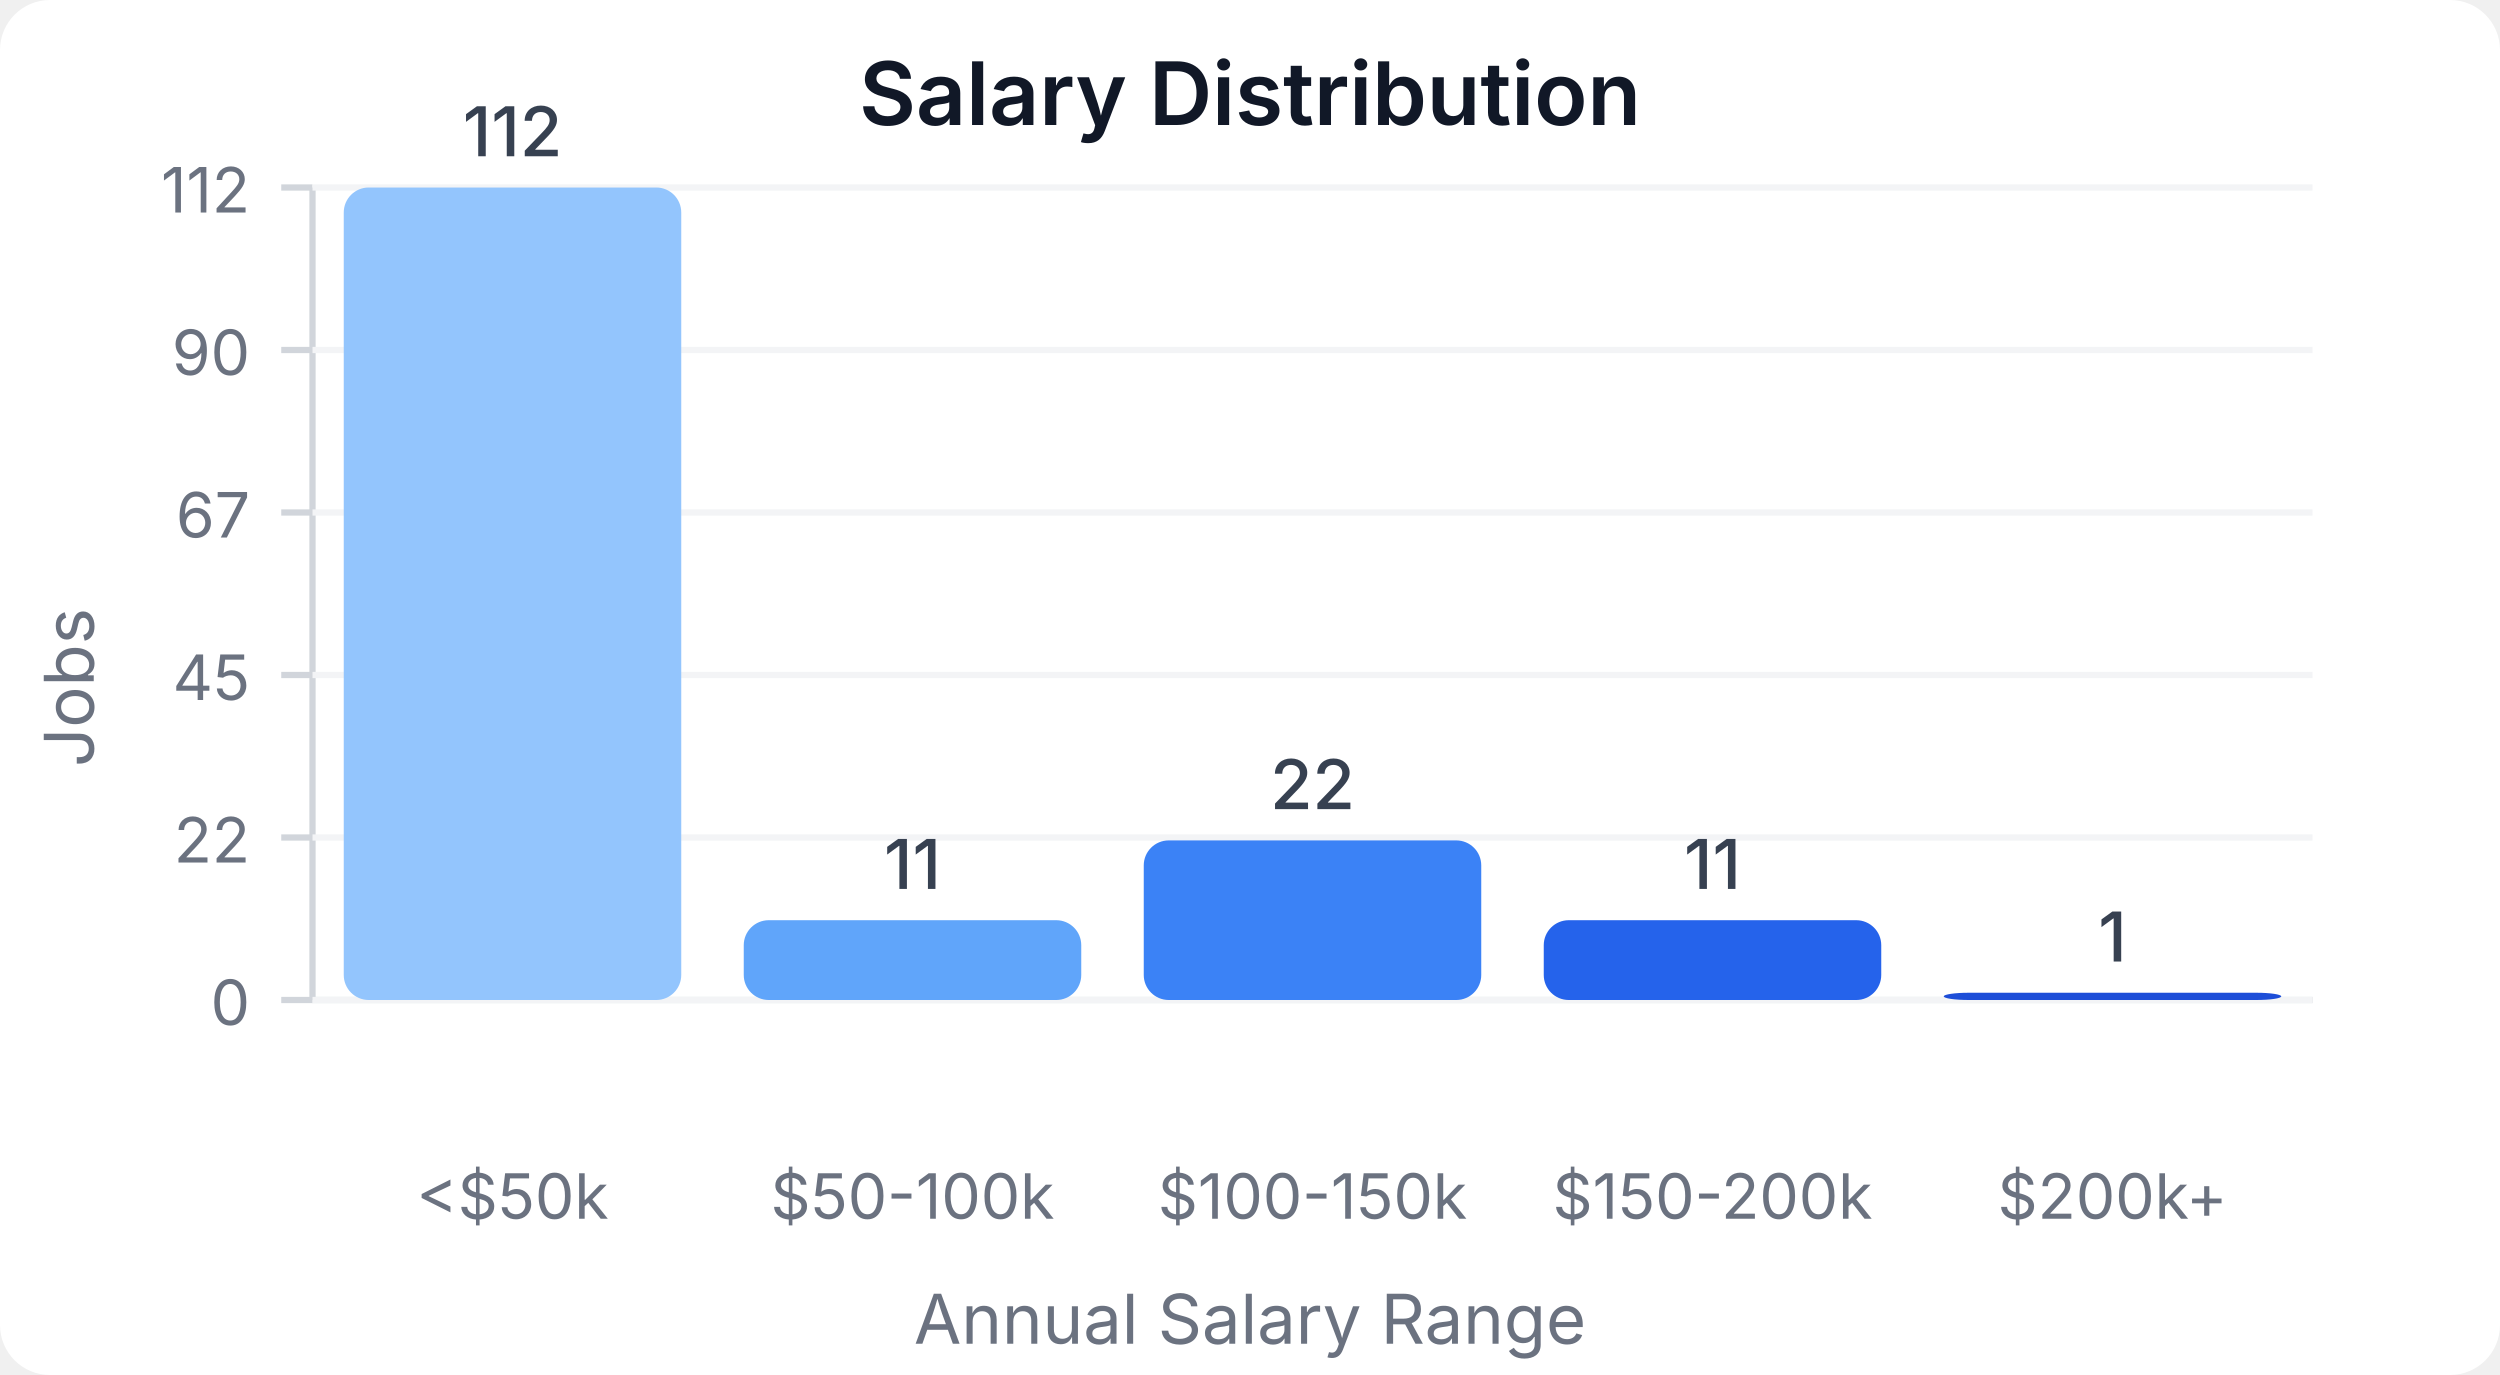
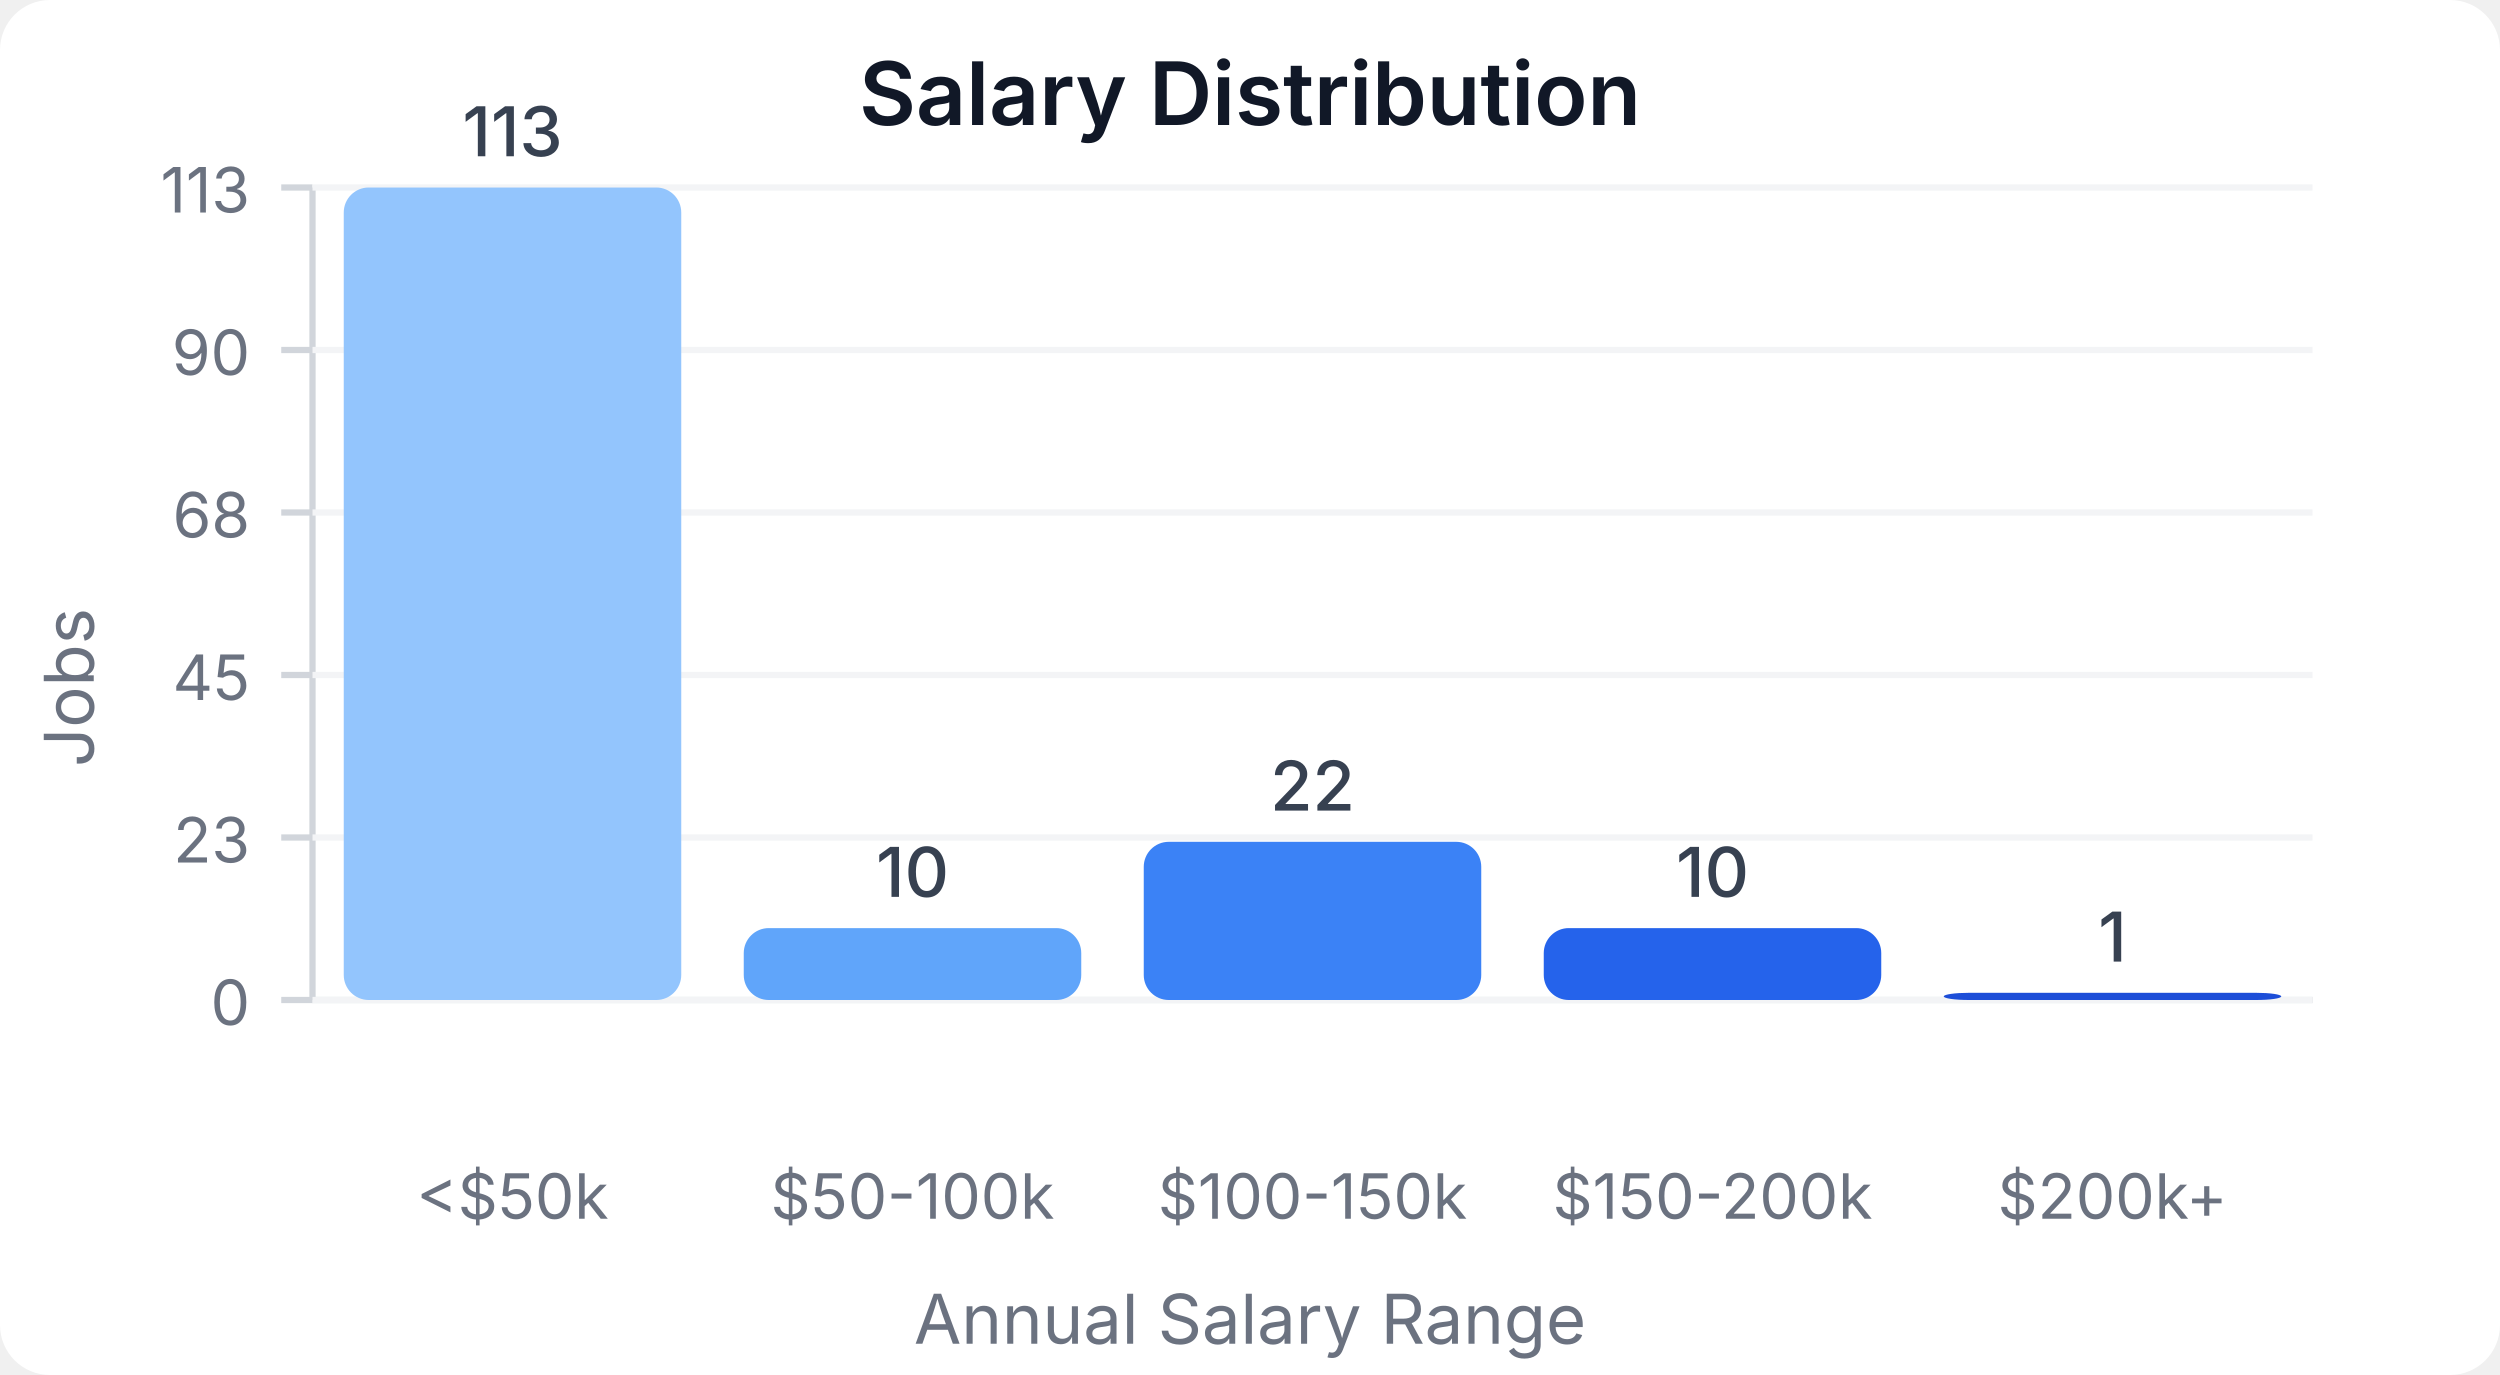
<svg xmlns="http://www.w3.org/2000/svg" width="400" height="220" viewBox="0 0 400 220">
  <style>
    text { font-family: system-ui, -apple-system, sans-serif; }
  </style>
  <rect width="400" height="220" fill="#ffffff" rx="8" />
  <text x="200" y="20" text-anchor="middle" font-size="14" font-weight="600" fill="#111827">Salary Distribution</text>
  <line x1="50" y1="30" x2="50" y2="160" stroke="#d1d5db" stroke-width="1" />
  <line x1="50" y1="160" x2="370" y2="160" stroke="#d1d5db" stroke-width="1" />
  <line x1="45" y1="160" x2="50" y2="160" stroke="#d1d5db" stroke-width="1" />
  <text x="40" y="164" text-anchor="end" font-size="10" fill="#6b7280">0</text>
  <line x1="50" y1="160" x2="370" y2="160" stroke="#f3f4f6" stroke-width="1" />
  <line x1="45" y1="134" x2="50" y2="134" stroke="#d1d5db" stroke-width="1" />
-   <text x="40" y="138" text-anchor="end" font-size="10" fill="#6b7280">22</text>
+   <text x="40" y="138" text-anchor="end" font-size="10" fill="#6b7280">23</text>
  <line x1="50" y1="134" x2="370" y2="134" stroke="#f3f4f6" stroke-width="1" />
  <line x1="45" y1="108" x2="50" y2="108" stroke="#d1d5db" stroke-width="1" />
  <text x="40" y="112" text-anchor="end" font-size="10" fill="#6b7280">45</text>
  <line x1="50" y1="108" x2="370" y2="108" stroke="#f3f4f6" stroke-width="1" />
  <line x1="45" y1="82" x2="50" y2="82" stroke="#d1d5db" stroke-width="1" />
-   <text x="40" y="86" text-anchor="end" font-size="10" fill="#6b7280">67</text>
+   <text x="40" y="86" text-anchor="end" font-size="10" fill="#6b7280">68</text>
  <line x1="50" y1="82" x2="370" y2="82" stroke="#f3f4f6" stroke-width="1" />
  <line x1="45" y1="56" x2="50" y2="56" stroke="#d1d5db" stroke-width="1" />
  <text x="40" y="60" text-anchor="end" font-size="10" fill="#6b7280">90</text>
  <line x1="50" y1="56" x2="370" y2="56" stroke="#f3f4f6" stroke-width="1" />
  <line x1="45" y1="30" x2="50" y2="30" stroke="#d1d5db" stroke-width="1" />
-   <text x="40" y="34" text-anchor="end" font-size="10" fill="#6b7280">112</text>
+   <text x="40" y="34" text-anchor="end" font-size="10" fill="#6b7280">113</text>
  <line x1="50" y1="30" x2="370" y2="30" stroke="#f3f4f6" stroke-width="1" />
  <rect x="55" y="30" width="54" height="130" fill="#93c5fd" rx="4" />
-   <text x="82" y="25" text-anchor="middle" font-size="11" fill="#374151" font-weight="500">112</text>
+   <text x="82" y="25" text-anchor="middle" font-size="11" fill="#374151" font-weight="500">113</text>
  <text x="82" y="195" text-anchor="middle" font-size="10" fill="#6b7280">&lt;$50k</text>
-   <rect x="119" y="147.232" width="54" height="12.768" fill="#60a5fa" rx="4" />
-   <text x="146" y="142.232" text-anchor="middle" font-size="11" fill="#374151" font-weight="500">11</text>
+   <rect x="119" y="148.496" width="54" height="11.504" fill="#60a5fa" rx="4" />
+   <text x="146" y="143.496" text-anchor="middle" font-size="11" fill="#374151" font-weight="500">10</text>
  <text x="146" y="195" text-anchor="middle" font-size="10" fill="#6b7280">$50-100k</text>
-   <rect x="183" y="134.464" width="54" height="25.536" fill="#3b82f6" rx="4" />
-   <text x="210" y="129.464" text-anchor="middle" font-size="11" fill="#374151" font-weight="500">22</text>
+   <rect x="183" y="134.69" width="54" height="25.31" fill="#3b82f6" rx="4" />
+   <text x="210" y="129.69" text-anchor="middle" font-size="11" fill="#374151" font-weight="500">22</text>
  <text x="210" y="195" text-anchor="middle" font-size="10" fill="#6b7280">$100-150k</text>
-   <rect x="247" y="147.232" width="54" height="12.768" fill="#2563eb" rx="4" />
-   <text x="274" y="142.232" text-anchor="middle" font-size="11" fill="#374151" font-weight="500">11</text>
+   <rect x="247" y="148.496" width="54" height="11.504" fill="#2563eb" rx="4" />
+   <text x="274" y="143.496" text-anchor="middle" font-size="11" fill="#374151" font-weight="500">10</text>
  <text x="274" y="195" text-anchor="middle" font-size="10" fill="#6b7280">$150-200k</text>
-   <rect x="311" y="158.839" width="54" height="1.161" fill="#1d4ed8" rx="4" />
-   <text x="338" y="153.839" text-anchor="middle" font-size="11" fill="#374151" font-weight="500">1</text>
+   <rect x="311" y="158.85" width="54" height="1.15" fill="#1d4ed8" rx="4" />
+   <text x="338" y="153.85" text-anchor="middle" font-size="11" fill="#374151" font-weight="500">1</text>
  <text x="338" y="195" text-anchor="middle" font-size="10" fill="#6b7280">$200k+</text>
  <text x="15" y="110" text-anchor="middle" font-size="11" fill="#6b7280" transform="rotate(-90, 15, 110)">Jobs</text>
  <text x="200" y="215" text-anchor="middle" font-size="11" fill="#6b7280">Annual Salary Range</text>
</svg>
